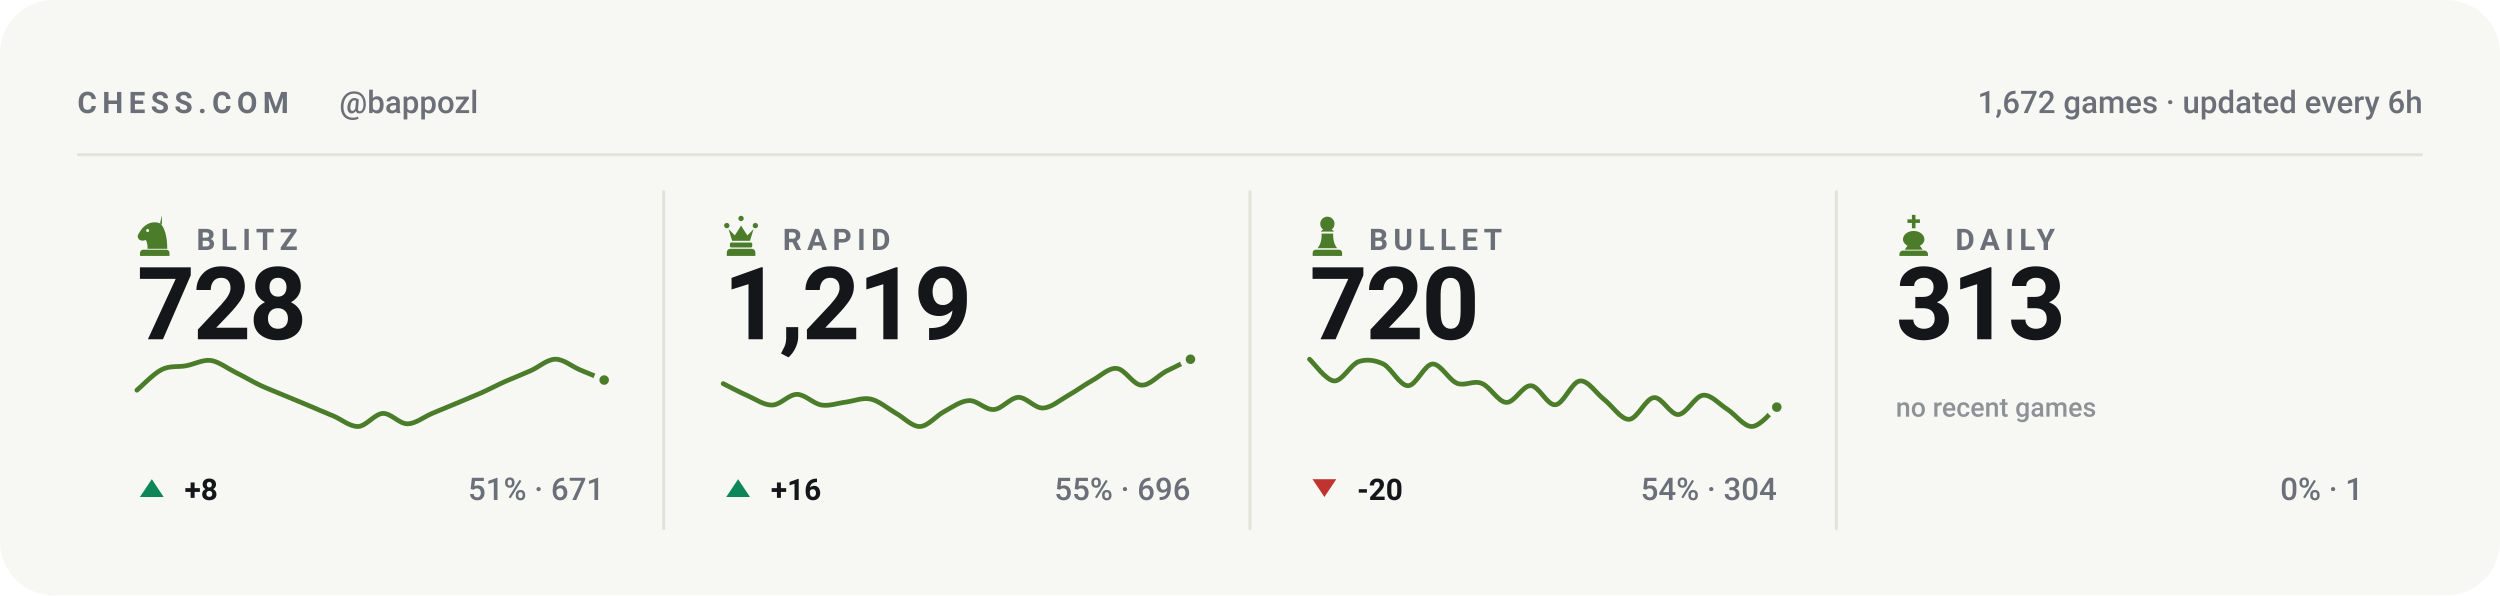
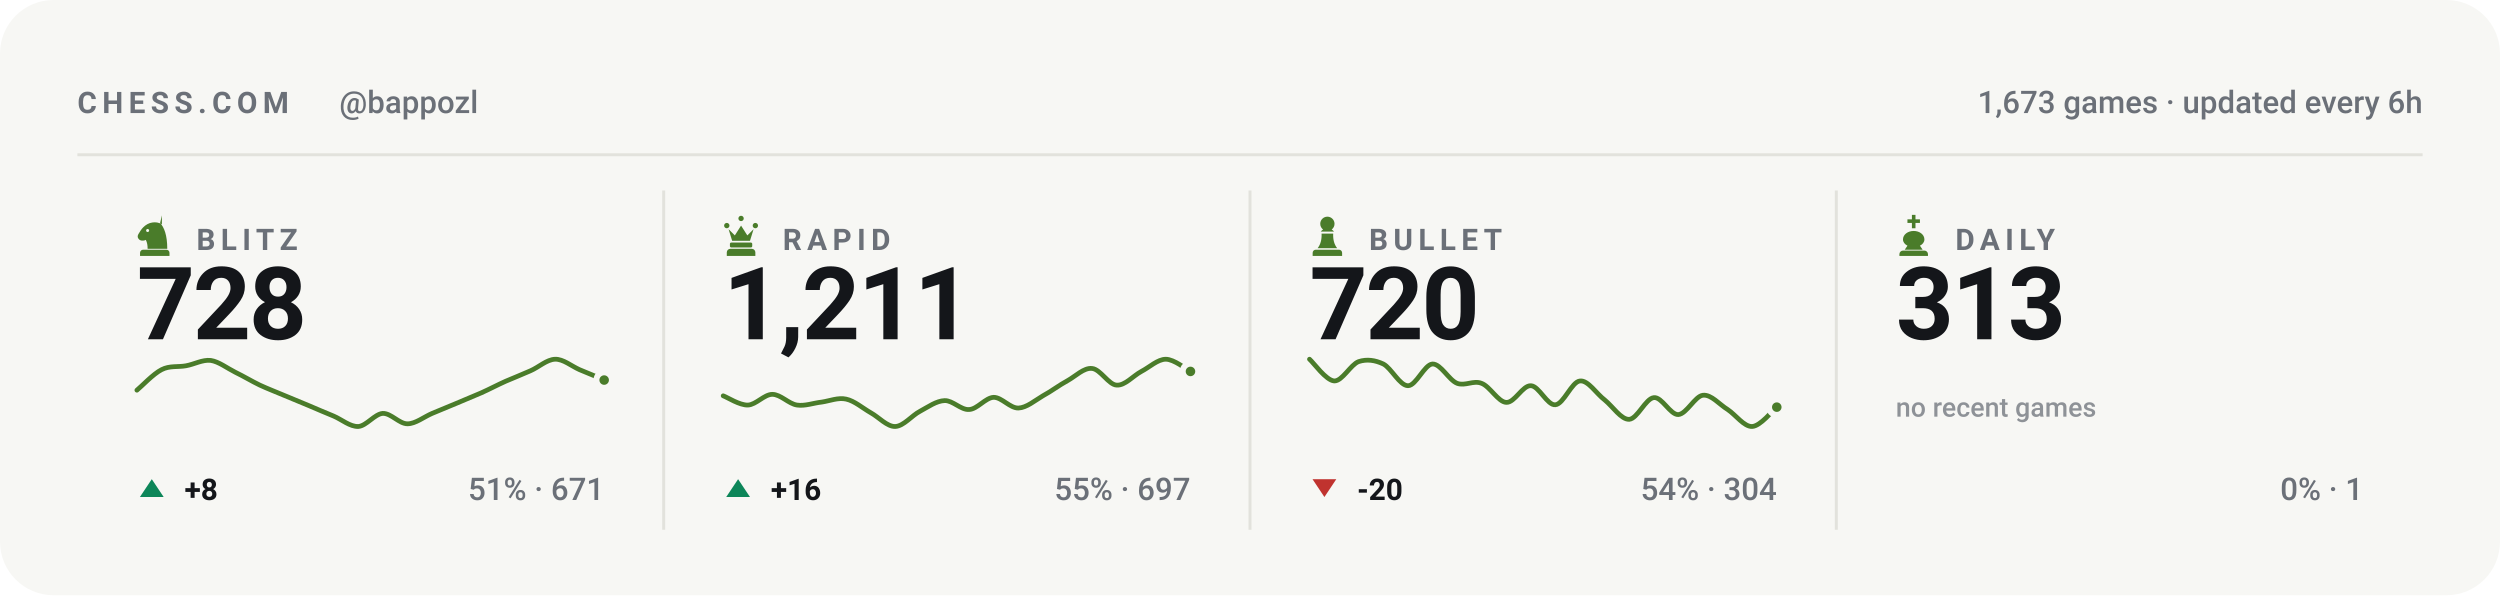
<svg xmlns="http://www.w3.org/2000/svg" viewBox="0 0 840 200" width="840" height="200" role="img" aria-label="Chess.com stats for bappozl across blitz, rapid, bullet and daily">
  <style>svg{font-family:-apple-system,BlinkMacSystemFont,'Segoe UI',Roboto,'Helvetica Neue',Arial,sans-serif}text{fill:#14161a;white-space:pre}.bg{fill:#f7f7f4}.acc{fill:#4a7c2a}.win{fill:#0d8659}.draw{fill:#7c7f85}.loss{fill:#c0332f}.lbl{font-size:10px;font-weight:600;letter-spacing:.18em;fill:#6b7078}.cap{font-size:10.5px;font-weight:500;fill:#6b7078}.num{font-family:-apple-system,BlinkMacSystemFont,'Segoe UI',Roboto,'Helvetica Neue',Arial,sans-serif;font-weight:700;letter-spacing:-.02em}.tick{font-size:9px;font-weight:500;fill:#6b7078;opacity:.75}.dl{font-size:10px;font-weight:600}.rule{stroke:#e2e2dc;stroke-width:1;fill:none}.grid{stroke:#e2e2dc;stroke-width:1;fill:none;opacity:.7}.ln{fill:none;stroke:#4a7c2a;stroke-width:2;stroke-linecap:round;stroke-linejoin:round}.ring{stroke:#f7f7f4;stroke-width:2}.hollow{fill:none;stroke-width:1.5}.sq{fill:#14161a;opacity:.035}</style>
  <rect class="bg" width="840" height="200" rx="18" />
  <text class="lbl" x="26" y="38">CHESS.COM</text>
  <text class="cap" x="114" y="38">@bappozl</text>
-   <text class="cap" x="814" y="38" text-anchor="end">1,672 games · updated every 6h</text>
+   <text class="cap" x="814" y="38" text-anchor="end">1,673 games · updated every 6h</text>
  <line class="rule" x1="26" y1="52" x2="814" y2="52" />
  <g class="acc" transform="translate(44.5,71.6) scale(0.15)">
    <path fill-rule="evenodd" d="M66 5l-4 17c9 10 16 27 16 58H34c0-8-1-14-4-20-6 3-13 2-16-2-3-3-3-8 0-12 3-5 6-10 10-14 6-6 13-10 21-11 7-1 14 0 21 4zM37.4 39a3.4 3.4 0 1 0-6.8 0 3.4 3.4 0 1 0 6.8 0zM24 82h52c3.9 0 7 3.1 7 7v7H17v-7c0-3.9 3.1-7 7-7z" />
  </g>
  <text class="lbl" x="66" y="84">BLITZ</text>
  <text class="num" x="46" y="114" style="font-size:34px">728</text>
  <path class="ln" style="stroke-width:1.6" d="M46.0 131.1C47.4 130.0 51.5 125.6 54.3 124.2C57.0 122.8 59.8 123.4 62.5 122.9C65.3 122.4 68.0 120.8 70.8 121.1C73.5 121.5 76.3 123.7 79.1 125.1C81.8 126.4 84.6 128.1 87.3 129.4C90.1 130.7 92.8 131.7 95.6 132.9C98.3 134.0 101.1 135.2 103.8 136.3C106.6 137.5 109.4 138.7 112.1 139.8C114.9 141.0 117.6 143.4 120.4 143.3C123.1 143.1 125.9 139.1 128.6 138.9C131.4 138.8 134.1 142.4 136.9 142.4C139.6 142.4 142.4 140.1 145.2 138.9C147.9 137.8 150.7 136.6 153.4 135.5C156.2 134.3 158.9 133.2 161.7 132.0C164.4 130.8 167.2 129.3 169.9 128.1C172.7 126.9 175.5 125.8 178.2 124.6C181.0 123.4 183.7 120.8 186.5 120.7C189.2 120.6 192.0 123.0 194.7 124.2C197.5 125.3 201.6 127.1 203.0 127.7" />
  <circle class="acc ring" cx="203.0" cy="127.7" r="2.6" />
  <path fill="#0d8659" d="M51 161L55 167H47Z" />
  <text class="dl" x="62" y="168" fill="#0d8659">+8</text>
  <text class="cap" x="203" y="168" text-anchor="end">51% · 671</text>
  <line class="rule" x1="223.0" y1="64" x2="223.0" y2="178" />
  <g class="acc" transform="translate(241.5,71.6) scale(0.15)">
    <path d="M18 22a6 6 0 1 1 0 12 6 6 0 0 1 0-12zm64 0a6 6 0 1 1 0 12 6 6 0 0 1 0-12zM50 6a6 6 0 1 1 0 12 6 6 0 0 1 0-12zM22 36l8 26h40l8-26-14 14-14-22-14 22zM28 66h44c1.6 0 3 1.3 3 3v5c0 1.6-1.4 3-3 3H28c-1.6 0-3-1.4-3-3v-5c0-1.7 1.4-3 3-3zM26 80h48c4.4 0 8 3.6 8 8v8H18v-8c0-4.4 3.6-8 8-8z" />
  </g>
  <text class="lbl" x="263" y="84">RAPID</text>
-   <text class="num" x="243" y="114" style="font-size:34px">1,219</text>
-   <path class="ln" style="stroke-width:1.6" d="M243.0 128.9C244.4 129.6 248.5 131.8 251.3 133.0C254.0 134.2 256.8 136.2 259.5 136.1C262.3 136.0 265.0 132.5 267.8 132.5C270.5 132.5 273.3 135.7 276.1 136.1C278.8 136.5 281.6 135.4 284.3 135.1C287.1 134.7 289.8 133.5 292.6 134.1C295.3 134.7 298.1 137.1 300.8 138.7C303.6 140.2 306.4 143.4 309.1 143.3C311.9 143.2 314.6 139.6 317.4 138.2C320.1 136.7 322.9 134.7 325.6 134.6C328.4 134.5 331.1 137.8 333.9 137.6C336.6 137.5 339.4 133.6 342.2 133.5C344.9 133.5 347.7 137.2 350.4 137.1C353.2 137.0 355.9 134.6 358.7 133.0C361.4 131.5 364.2 129.4 366.9 127.9C369.7 126.4 372.5 123.5 375.2 123.8C378.0 124.0 380.7 129.3 383.5 129.4C386.2 129.6 389.0 126.3 391.7 124.8C394.5 123.4 398.6 121.4 400.0 120.7" />
-   <circle class="acc ring" cx="400.0" cy="120.7" r="2.6" />
+   <text class="num" x="243" y="114" style="font-size:34px">1,211</text>
+   <path class="ln" style="stroke-width:1.6" d="M243.0 133.0C244.4 133.5 248.5 136.2 251.3 136.1C254.0 136.0 256.8 132.5 259.5 132.5C262.3 132.5 265.0 135.7 267.8 136.1C270.5 136.5 273.3 135.4 276.1 135.1C278.8 134.7 281.6 133.5 284.3 134.1C287.1 134.7 289.8 137.1 292.6 138.7C295.3 140.2 298.1 143.4 300.8 143.3C303.6 143.2 306.4 139.6 309.1 138.2C311.9 136.7 314.6 134.7 317.4 134.6C320.1 134.5 322.9 137.8 325.6 137.6C328.4 137.5 331.1 133.6 333.9 133.5C336.6 133.5 339.4 137.2 342.2 137.1C344.9 137.0 347.7 134.6 350.4 133.0C353.2 131.5 355.9 129.4 358.7 127.9C361.4 126.4 364.2 123.5 366.9 123.8C369.7 124.0 372.5 129.3 375.2 129.4C378.0 129.6 380.7 126.3 383.5 124.8C386.2 123.4 389.0 120.7 391.7 120.7C394.5 120.7 398.6 124.1 400.0 124.8" />
+   <circle class="acc ring" cx="400.0" cy="124.8" r="2.6" />
  <path fill="#0d8659" d="M248 161L252 167H244Z" />
  <text class="dl" x="259" y="168" fill="#0d8659">+16</text>
-   <text class="cap" x="400" y="168" text-anchor="end">55% · 696</text>
+   <text class="cap" x="400" y="168" text-anchor="end">55% · 697</text>
  <line class="rule" x1="420.0" y1="64" x2="420.0" y2="178" />
  <g class="acc" transform="translate(438.5,71.6) scale(0.15)">
    <path d="M50 8c-8.8 0-16 7.2-16 16 0 5.2 2.5 9.9 6.4 12.8-2.1 1.2-3.9 2.8-5.3 4.7h29.8c-1.4-1.9-3.2-3.5-5.3-4.7C63.5 33.9 66 29.2 66 24c0-8.8-7.2-16-16-16zM37 46c.6 13.6-2.4 24.5-9 32.7h44c-6.6-8.2-9.6-19.1-9-32.7H37zM24 82h52c3.9 0 7 3.1 7 7v7H17v-7c0-3.9 3.1-7 7-7z" />
  </g>
  <text class="lbl" x="460" y="84">BULLET</text>
  <text class="num" x="440" y="114" style="font-size:34px">720</text>
  <path class="ln" style="stroke-width:1.6" d="M440.0 120.7C441.4 121.9 445.5 127.8 448.3 128.0C451.0 128.1 453.8 122.5 456.5 121.5C459.3 120.6 462.0 121.0 464.8 122.3C467.5 123.7 470.3 129.6 473.1 129.6C475.8 129.6 478.6 122.5 481.3 122.3C484.1 122.2 486.8 127.7 489.6 128.8C492.3 129.8 495.1 127.7 497.8 128.8C500.6 129.8 503.4 135.1 506.1 135.2C508.9 135.4 511.6 129.4 514.4 129.6C517.1 129.7 519.9 136.3 522.6 136.0C525.4 135.8 528.1 128.2 530.9 128.0C533.6 127.7 536.4 132.3 539.2 134.4C541.9 136.6 544.7 141.0 547.4 140.9C550.2 140.7 552.9 133.9 555.7 133.6C558.4 133.3 561.2 139.4 563.9 139.3C566.7 139.1 569.5 133.1 572.2 132.8C575.0 132.5 577.7 135.9 580.5 137.6C583.2 139.4 586.0 143.4 588.7 143.3C591.5 143.2 595.6 137.9 597.0 136.8" />
  <circle class="acc ring" cx="597.0" cy="136.8" r="2.6" />
  <path fill="#c0332f" d="M445 167L449 161H441Z" />
  <text class="dl" x="456" y="168" fill="#c0332f">-20</text>
  <text class="cap" x="597" y="168" text-anchor="end">54% · 304</text>
  <line class="rule" x1="617.0" y1="64" x2="617.0" y2="178" />
  <g class="acc" transform="translate(635.5,71.6) scale(0.15)">
    <path d="M46 4h8v10h10v8H54v12h-8V22H36v-8h10V4zM50 40c-13 0-24 8-24 19 0 6 4 11 10 14l-6 9h40l-6-9c6-3 10-8 10-14 0-11-11-19-24-19zM26 84h48c4.4 0 8 3.6 8 8v4H18v-4c0-4.4 3.6-8 8-8z" />
  </g>
  <text class="lbl" x="657" y="84">DAILY</text>
  <text class="num" x="637" y="114" style="font-size:34px">313</text>
  <text class="tick" x="637" y="140">no recent games</text>
  <text class="cap" x="794" y="168" text-anchor="end">0% · 1</text>
</svg>
